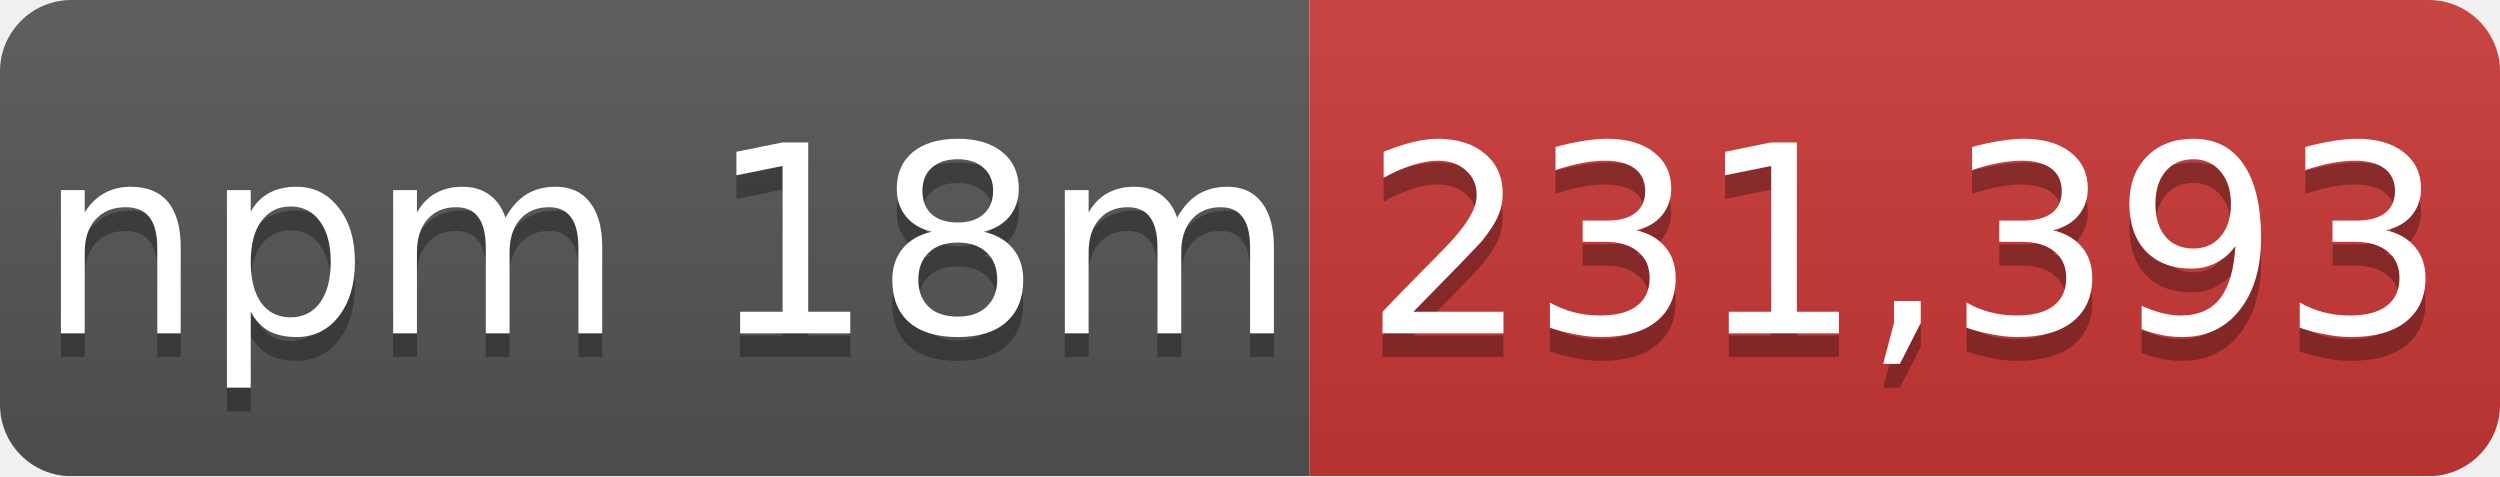
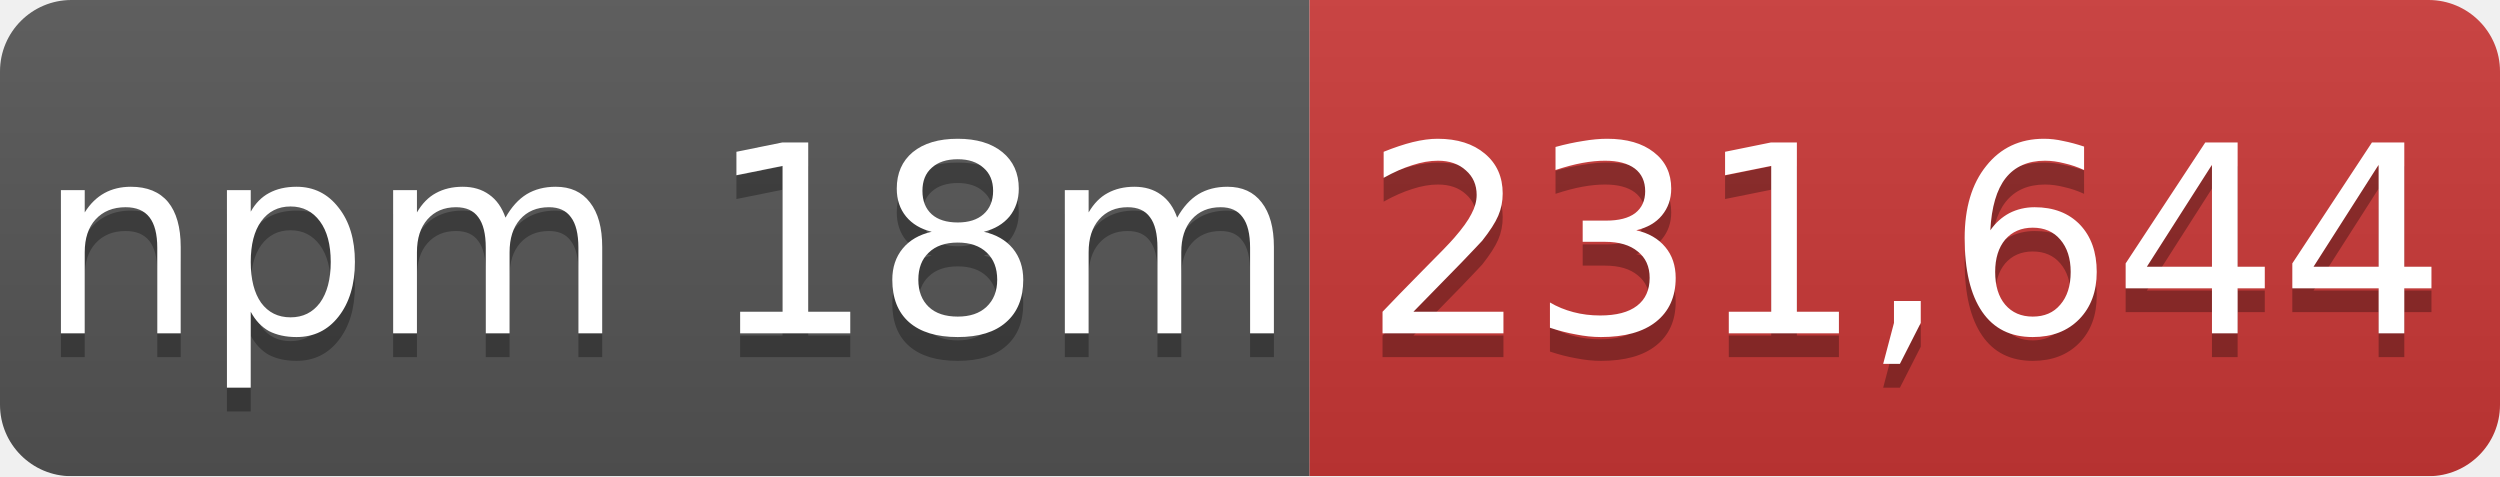
- <svg xmlns="http://www.w3.org/2000/svg" width="105" height="20" role="img" aria-label="npm 18m: 231,393">
+ <svg xmlns="http://www.w3.org/2000/svg" width="105" height="20" role="img" aria-label="npm 18m: 231,644">
  <linearGradient id="s" x2="0" y2="100%">
    <stop offset="0" stop-color="#bbb" stop-opacity=".1" />
    <stop offset="1" stop-opacity=".1" />
  </linearGradient>
  <mask id="m">
    <rect width="105" height="20" rx="3" fill="#fff" />
  </mask>
  <g mask="url(#m)">
    <rect width="55" height="20" fill="#555" />
    <rect x="55" width="50" height="20" fill="#cb3837" />
    <rect width="105" height="20" fill="url(#s)" />
  </g>
  <g fill="#fff" text-anchor="middle" font-family="Verdana,Geneva,DejaVu Sans,sans-serif" font-size="11">
    <text x="28" y="15" fill="#010101" fill-opacity=".3">npm 18m</text>
    <text x="28" y="14">npm 18m</text>
-     <text x="80" y="15" fill="#010101" fill-opacity=".3">231,393</text>
-     <text x="80" y="14">231,393</text>
+     <text x="80" y="15" fill="#010101" fill-opacity=".3">231,644</text>
+     <text x="80" y="14">231,644</text>
  </g>
</svg>
